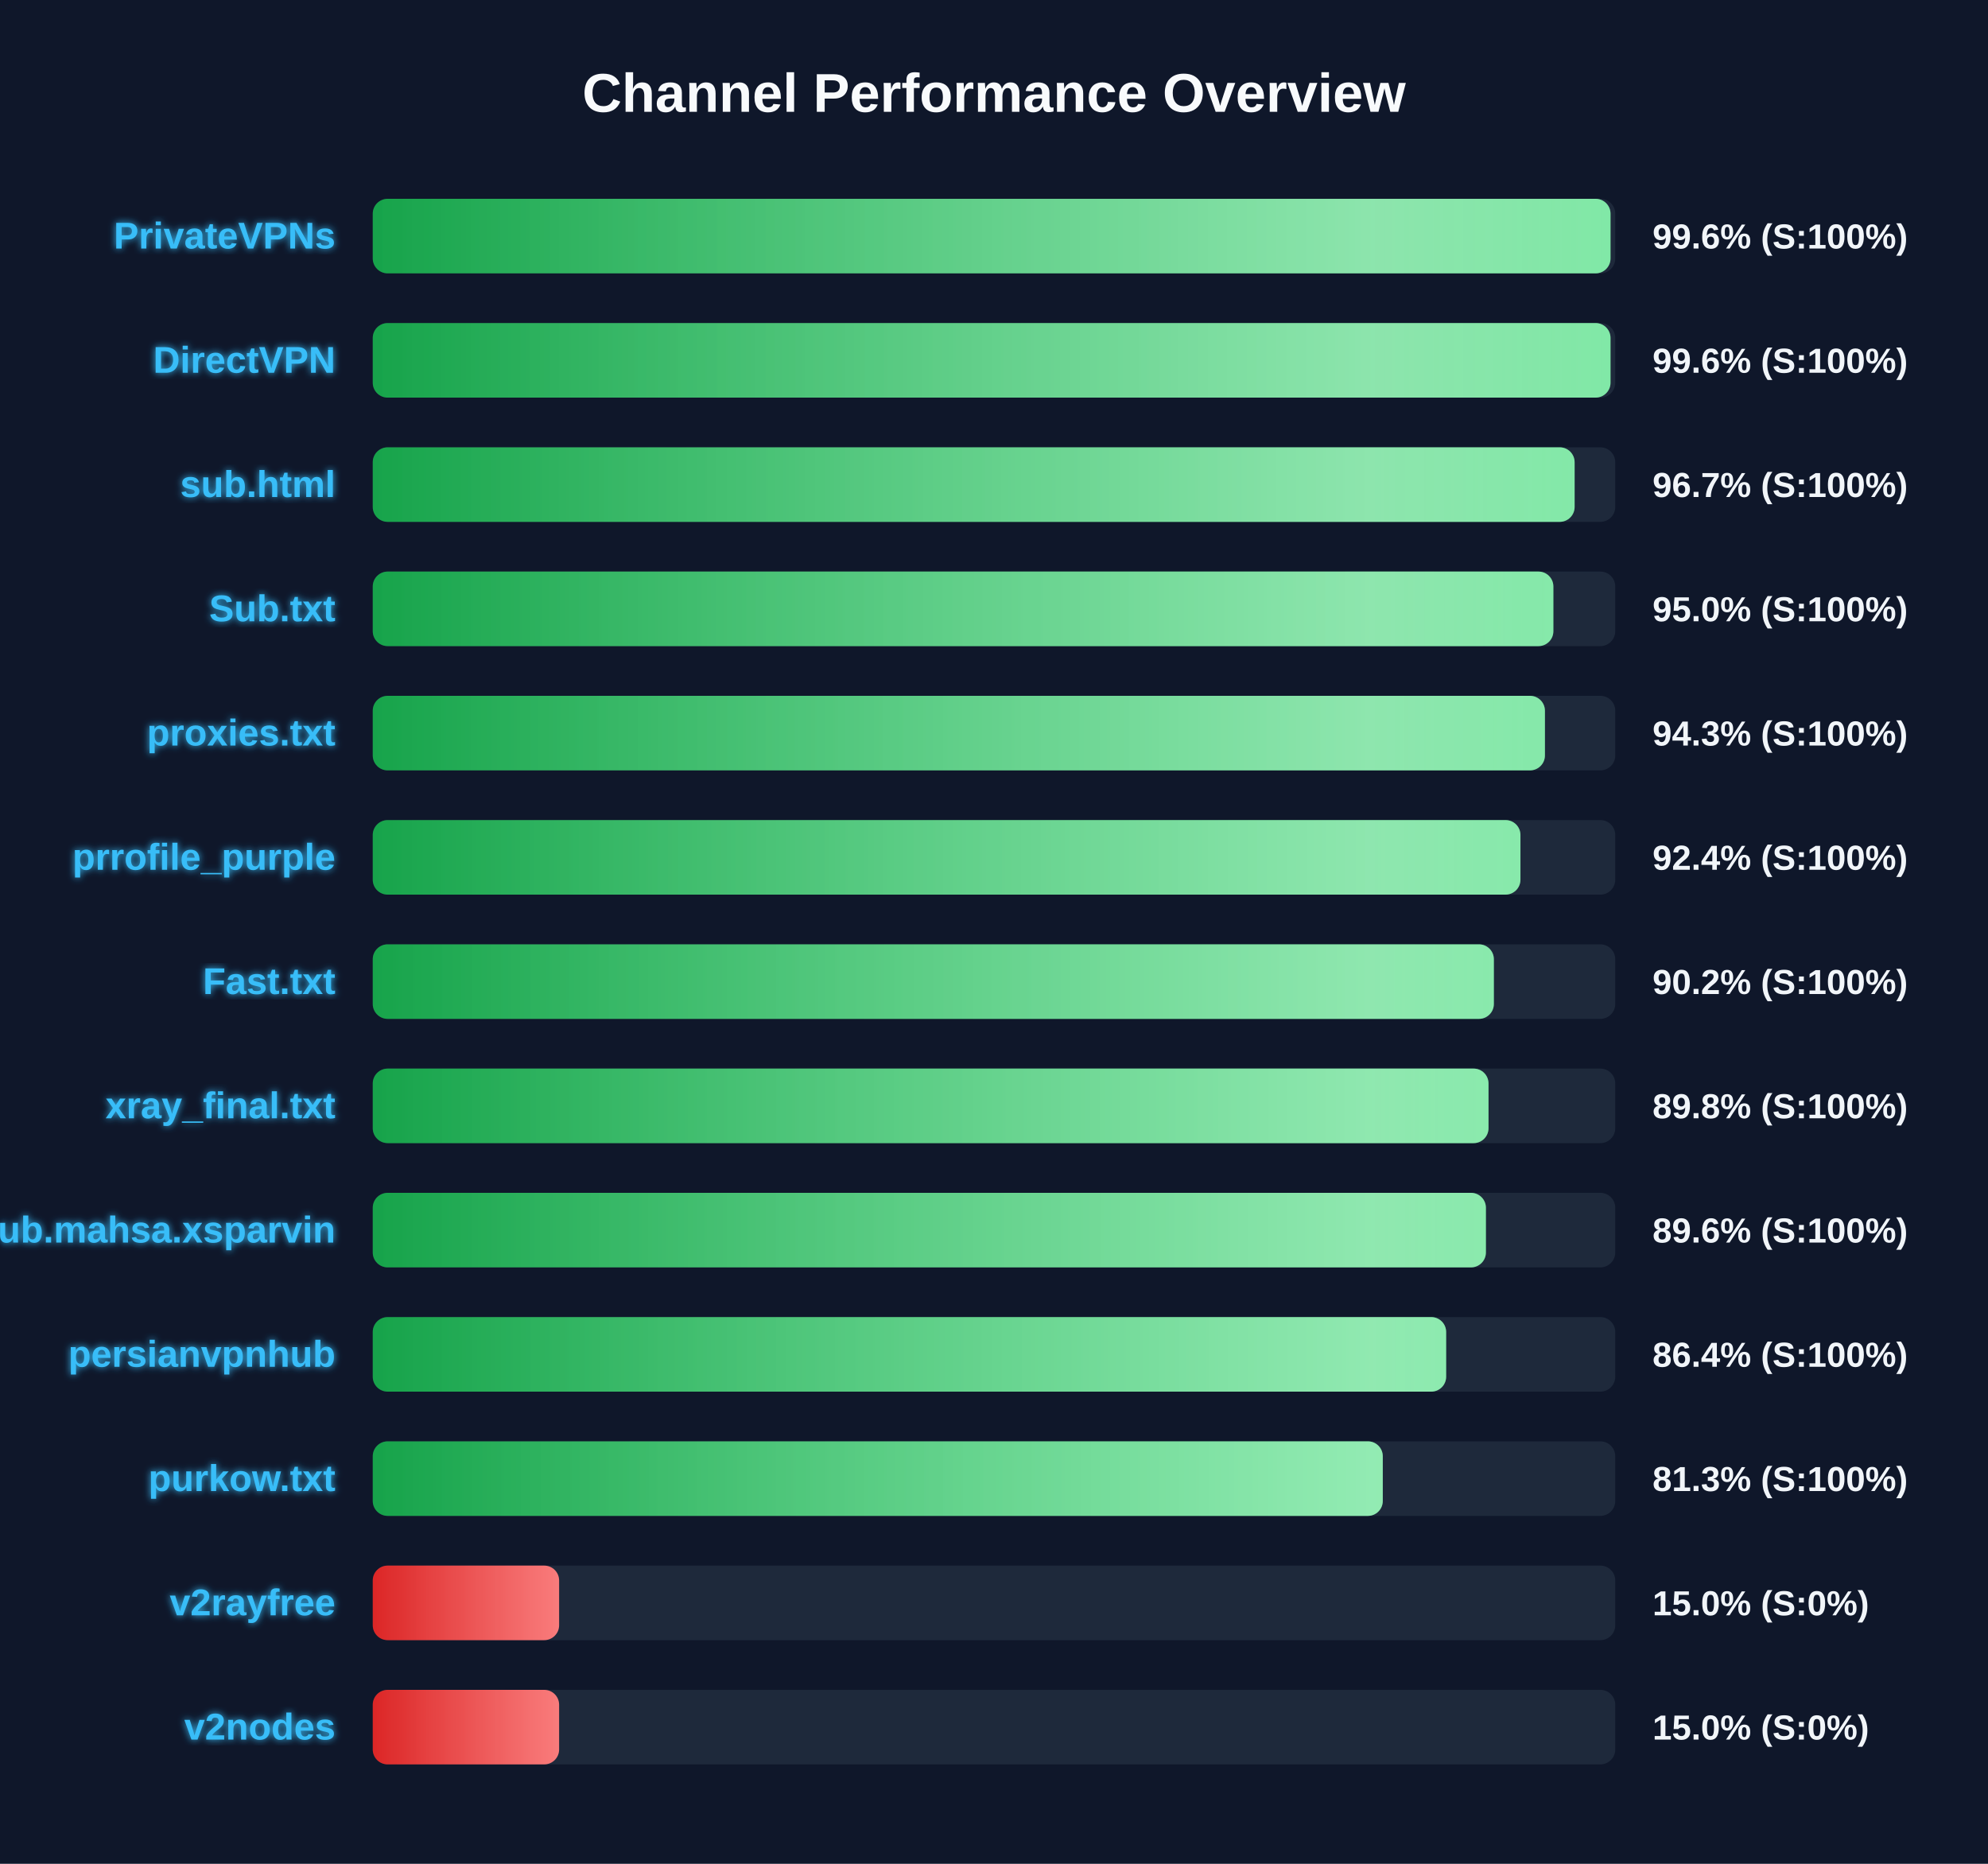
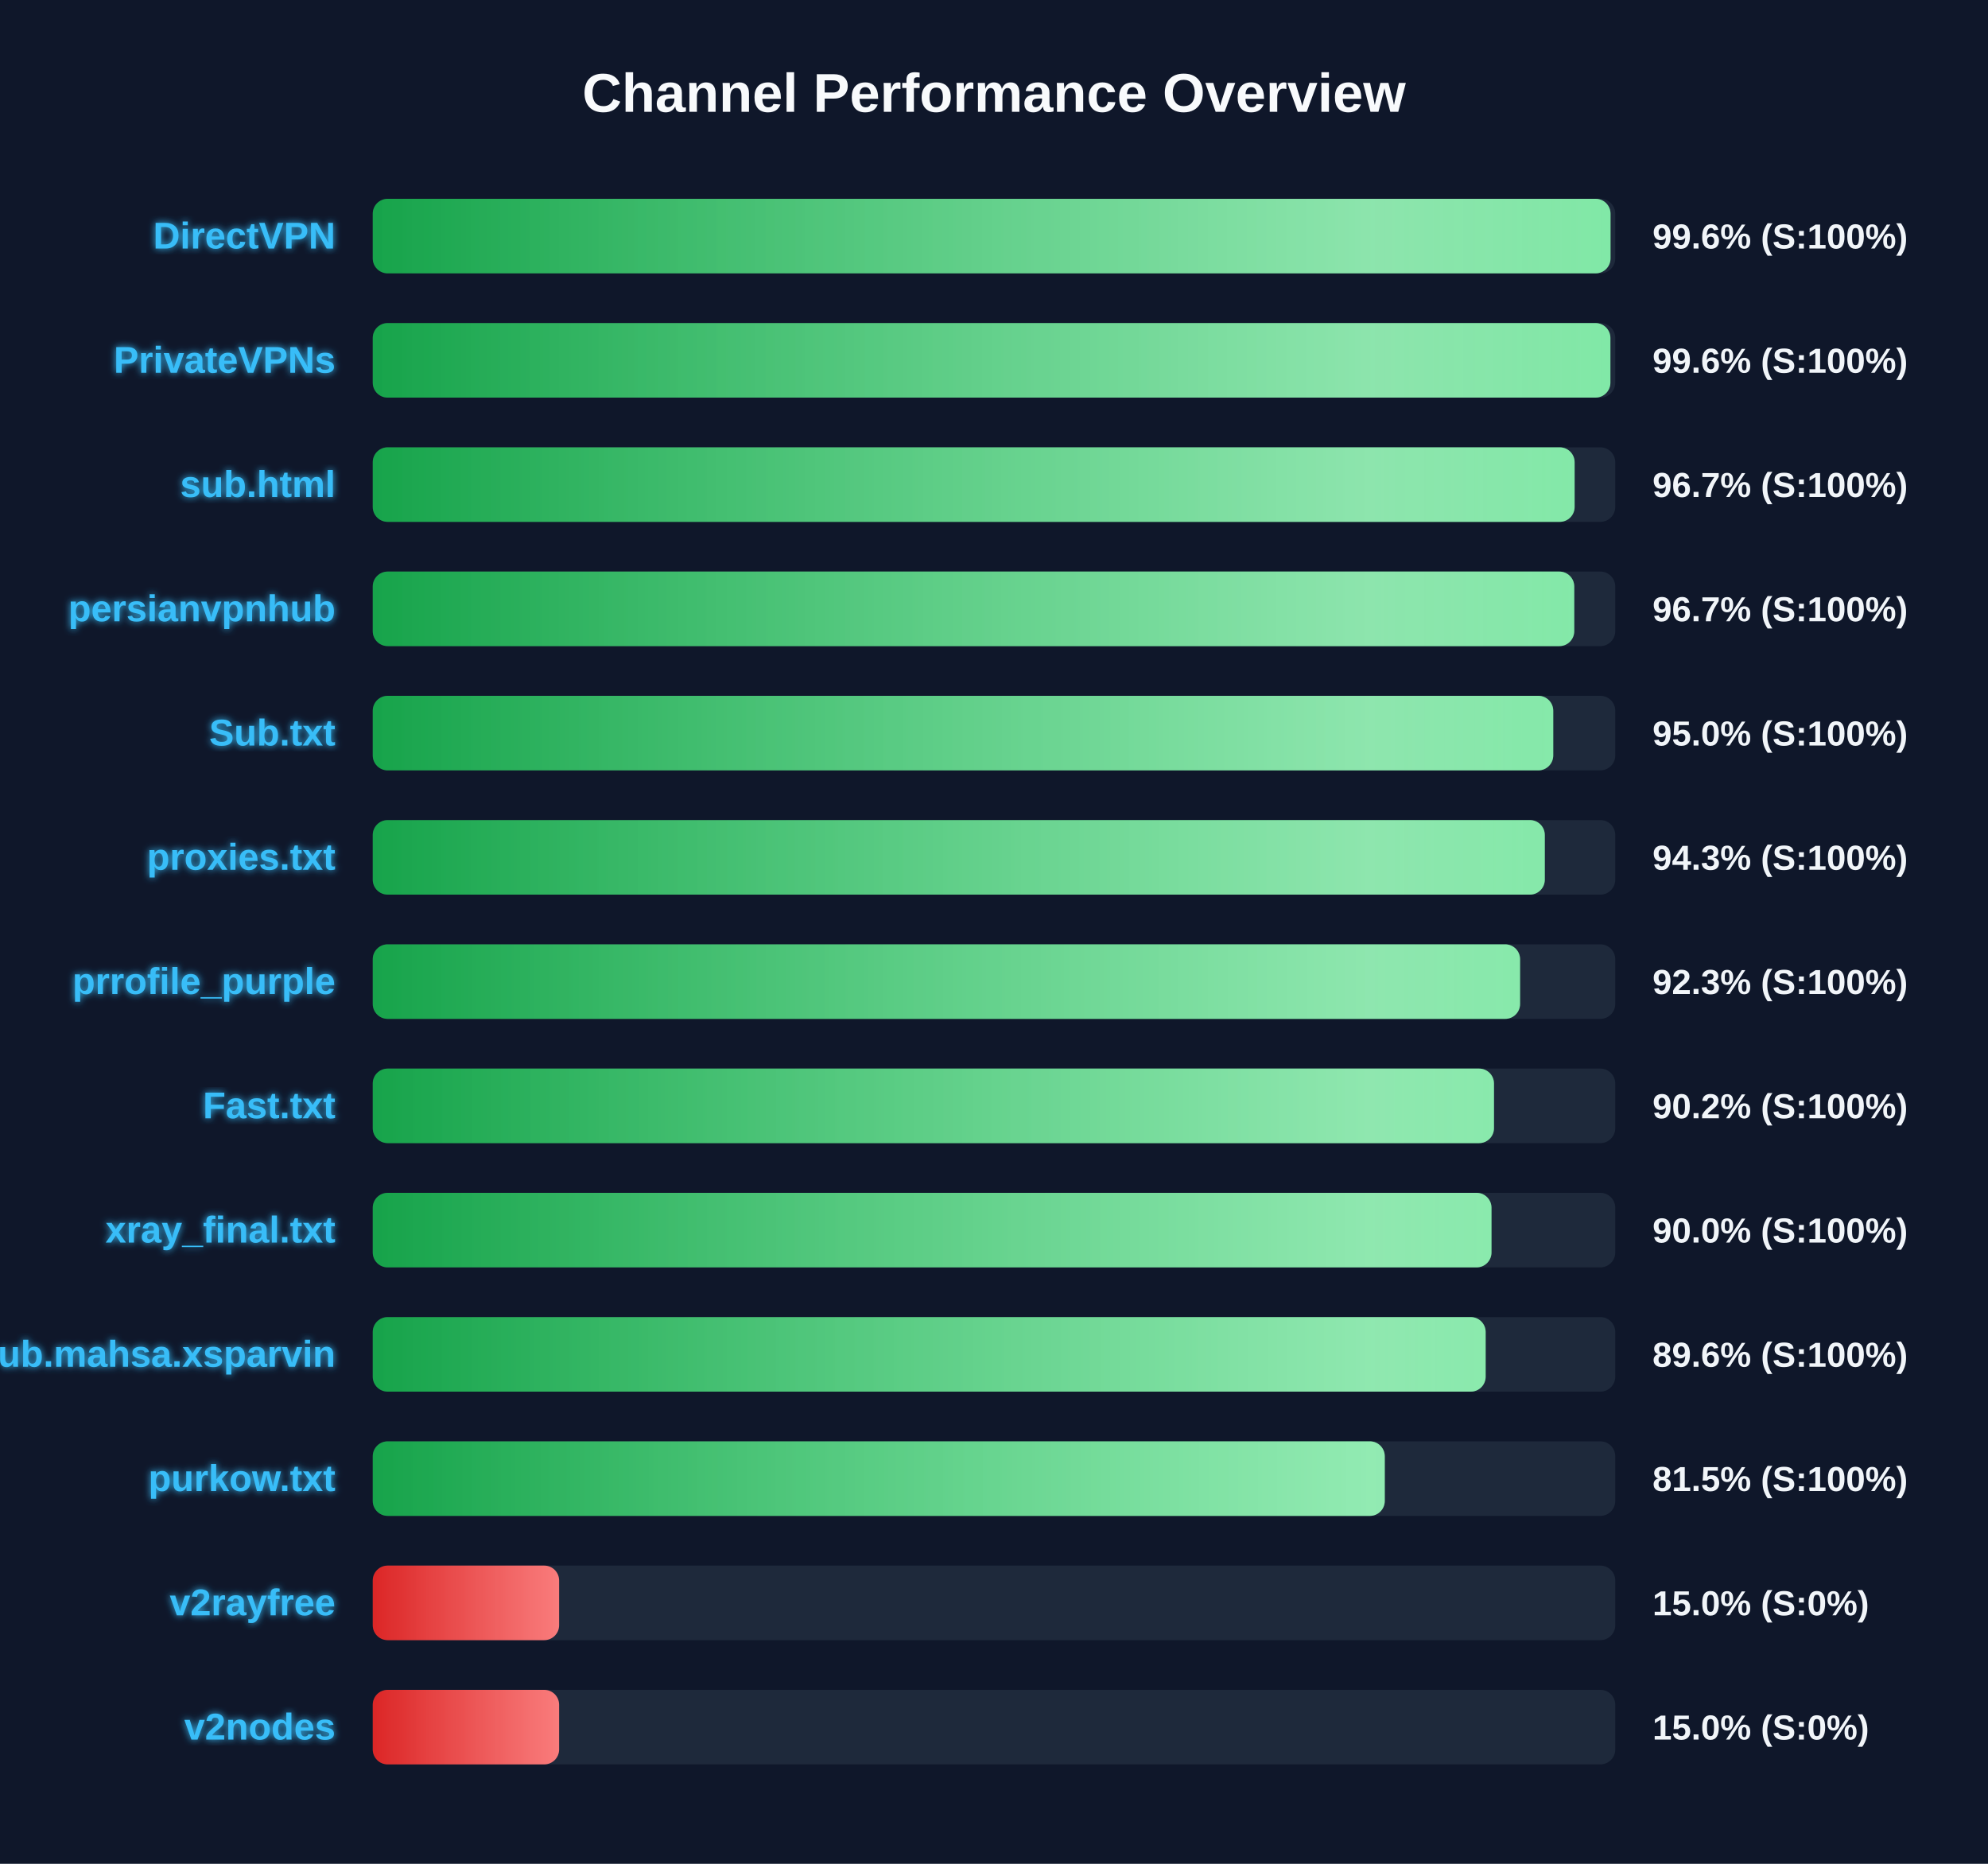
<svg xmlns="http://www.w3.org/2000/svg" width="800" height="750" version="1.1">
  <defs>
    <linearGradient id="grad-green" x1="0%" y1="0%" x2="100%" y2="0%">
      <stop offset="0%" stop-color="#16a34a" />
      <stop offset="100%" stop-color="#4ade80" />
    </linearGradient>
    <linearGradient id="grad-yellow" x1="0%" y1="0%" x2="100%" y2="0%">
      <stop offset="0%" stop-color="#ca8a04" />
      <stop offset="100%" stop-color="#fde047" />
    </linearGradient>
    <linearGradient id="grad-red" x1="0%" y1="0%" x2="100%" y2="0%">
      <stop offset="0%" stop-color="#dc2626" />
      <stop offset="100%" stop-color="#f87171" />
    </linearGradient>
    <linearGradient id="shimmer" x1="0%" y1="0%" x2="100%" y2="0%">
      <stop offset="0%" stop-color="rgba(255,255,255,0)" />
      <stop offset="50%" stop-color="rgba(255,255,255,0.4)" />
      <stop offset="100%" stop-color="rgba(255,255,255,0)" />
    </linearGradient>
    <filter id="glow" x="-20%" y="-20%" width="140%" height="140%">
      <feGaussianBlur stdDeviation="1.5" result="blur" />
      <feComposite in="SourceGraphic" in2="blur" operator="over" />
    </filter>
  </defs>
  <style>
        .bg-rect { fill: #0f172a; }
        .title { font: bold 22px 'Segoe UI', Arial, sans-serif; fill: #f8fafc; }
        .row { font: bold 15px 'Segoe UI', Arial, sans-serif; fill: #38bdf8; filter: url(#glow); }
        .score { font: bold 14px 'Segoe UI', Arial, sans-serif; fill: #f1f5f9; }
        @keyframes shimmer-anim {
            0% { transform: translateX(-100%); }
            100% { transform: translateX(200%); }
        }
        .shimmer-rect {
            animation: shimmer-anim 2.5s infinite linear;
        }
    </style>
  <rect width="100%" height="100%" class="bg-rect" />
  <text x="400" y="45" text-anchor="middle" class="title">Channel Performance Overview</text>
  <rect x="150" y="80" width="500" height="30" fill="#1e293b" rx="6" />
  <clipPath id="clip-0">
    <rect x="150" y="80" width="498.1" height="30" rx="6" />
  </clipPath>
  <rect x="150" y="80" width="498.1" height="30" fill="url(#grad-green)" rx="6" />
  <g clip-path="url(#clip-0)">
    <rect x="150" y="80" width="100%" height="30" fill="url(#shimmer)" class="shimmer-rect" />
  </g>
-   <text x="135" y="100" text-anchor="end" class="row">PrivateVPNs</text>
+   <text x="135" y="100" text-anchor="end" class="row">DirectVPN</text>
  <text x="665" y="100" text-anchor="start" class="score">99.6% (S:100%)</text>
  <rect x="150" y="130" width="500" height="30" fill="#1e293b" rx="6" />
  <clipPath id="clip-1">
-     <rect x="150" y="130" width="498.1" height="30" rx="6" />
+     <rect x="150" y="130" width="498.05" height="30" rx="6" />
  </clipPath>
-   <rect x="150" y="130" width="498.1" height="30" fill="url(#grad-green)" rx="6" />
+   <rect x="150" y="130" width="498.05" height="30" fill="url(#grad-green)" rx="6" />
  <g clip-path="url(#clip-1)">
    <rect x="150" y="130" width="100%" height="30" fill="url(#shimmer)" class="shimmer-rect" />
  </g>
-   <text x="135" y="150" text-anchor="end" class="row">DirectVPN</text>
+   <text x="135" y="150" text-anchor="end" class="row">PrivateVPNs</text>
  <text x="665" y="150" text-anchor="start" class="score">99.6% (S:100%)</text>
  <rect x="150" y="180" width="500" height="30" fill="#1e293b" rx="6" />
  <clipPath id="clip-2">
    <rect x="150" y="180" width="483.65" height="30" rx="6" />
  </clipPath>
  <rect x="150" y="180" width="483.65" height="30" fill="url(#grad-green)" rx="6" />
  <g clip-path="url(#clip-2)">
    <rect x="150" y="180" width="100%" height="30" fill="url(#shimmer)" class="shimmer-rect" />
  </g>
  <text x="135" y="200" text-anchor="end" class="row">sub.html</text>
  <text x="665" y="200" text-anchor="start" class="score">96.7% (S:100%)</text>
  <rect x="150" y="230" width="500" height="30" fill="#1e293b" rx="6" />
  <clipPath id="clip-3">
-     <rect x="150" y="230" width="475.1" height="30" rx="6" />
+     <rect x="150" y="230" width="483.5" height="30" rx="6" />
  </clipPath>
-   <rect x="150" y="230" width="475.1" height="30" fill="url(#grad-green)" rx="6" />
+   <rect x="150" y="230" width="483.5" height="30" fill="url(#grad-green)" rx="6" />
  <g clip-path="url(#clip-3)">
    <rect x="150" y="230" width="100%" height="30" fill="url(#shimmer)" class="shimmer-rect" />
  </g>
-   <text x="135" y="250" text-anchor="end" class="row">Sub.txt</text>
-   <text x="665" y="250" text-anchor="start" class="score">95.0% (S:100%)</text>
+   <text x="135" y="250" text-anchor="end" class="row">persianvpnhub</text>
+   <text x="665" y="250" text-anchor="start" class="score">96.7% (S:100%)</text>
  <rect x="150" y="280" width="500" height="30" fill="#1e293b" rx="6" />
  <clipPath id="clip-4">
-     <rect x="150" y="280" width="471.7" height="30" rx="6" />
+     <rect x="150" y="280" width="475.05" height="30" rx="6" />
  </clipPath>
-   <rect x="150" y="280" width="471.7" height="30" fill="url(#grad-green)" rx="6" />
+   <rect x="150" y="280" width="475.05" height="30" fill="url(#grad-green)" rx="6" />
  <g clip-path="url(#clip-4)">
    <rect x="150" y="280" width="100%" height="30" fill="url(#shimmer)" class="shimmer-rect" />
  </g>
-   <text x="135" y="300" text-anchor="end" class="row">proxies.txt</text>
-   <text x="665" y="300" text-anchor="start" class="score">94.3% (S:100%)</text>
+   <text x="135" y="300" text-anchor="end" class="row">Sub.txt</text>
+   <text x="665" y="300" text-anchor="start" class="score">95.0% (S:100%)</text>
  <rect x="150" y="330" width="500" height="30" fill="#1e293b" rx="6" />
  <clipPath id="clip-5">
-     <rect x="150" y="330" width="461.85" height="30" rx="6" />
+     <rect x="150" y="330" width="471.65" height="30" rx="6" />
  </clipPath>
-   <rect x="150" y="330" width="461.85" height="30" fill="url(#grad-green)" rx="6" />
+   <rect x="150" y="330" width="471.65" height="30" fill="url(#grad-green)" rx="6" />
  <g clip-path="url(#clip-5)">
    <rect x="150" y="330" width="100%" height="30" fill="url(#shimmer)" class="shimmer-rect" />
  </g>
-   <text x="135" y="350" text-anchor="end" class="row">prrofile_purple</text>
-   <text x="665" y="350" text-anchor="start" class="score">92.4% (S:100%)</text>
+   <text x="135" y="350" text-anchor="end" class="row">proxies.txt</text>
+   <text x="665" y="350" text-anchor="start" class="score">94.3% (S:100%)</text>
  <rect x="150" y="380" width="500" height="30" fill="#1e293b" rx="6" />
  <clipPath id="clip-6">
-     <rect x="150" y="380" width="451.15" height="30" rx="6" />
+     <rect x="150" y="380" width="461.7" height="30" rx="6" />
  </clipPath>
-   <rect x="150" y="380" width="451.15" height="30" fill="url(#grad-green)" rx="6" />
+   <rect x="150" y="380" width="461.7" height="30" fill="url(#grad-green)" rx="6" />
  <g clip-path="url(#clip-6)">
    <rect x="150" y="380" width="100%" height="30" fill="url(#shimmer)" class="shimmer-rect" />
  </g>
-   <text x="135" y="400" text-anchor="end" class="row">Fast.txt</text>
-   <text x="665" y="400" text-anchor="start" class="score">90.2% (S:100%)</text>
+   <text x="135" y="400" text-anchor="end" class="row">prrofile_purple</text>
+   <text x="665" y="400" text-anchor="start" class="score">92.3% (S:100%)</text>
  <rect x="150" y="430" width="500" height="30" fill="#1e293b" rx="6" />
  <clipPath id="clip-7">
-     <rect x="150" y="430" width="449.0" height="30" rx="6" />
+     <rect x="150" y="430" width="451.2" height="30" rx="6" />
  </clipPath>
-   <rect x="150" y="430" width="449.0" height="30" fill="url(#grad-green)" rx="6" />
+   <rect x="150" y="430" width="451.2" height="30" fill="url(#grad-green)" rx="6" />
  <g clip-path="url(#clip-7)">
    <rect x="150" y="430" width="100%" height="30" fill="url(#shimmer)" class="shimmer-rect" />
  </g>
-   <text x="135" y="450" text-anchor="end" class="row">xray_final.txt</text>
-   <text x="665" y="450" text-anchor="start" class="score">89.8% (S:100%)</text>
+   <text x="135" y="450" text-anchor="end" class="row">Fast.txt</text>
+   <text x="665" y="450" text-anchor="start" class="score">90.2% (S:100%)</text>
  <rect x="150" y="480" width="500" height="30" fill="#1e293b" rx="6" />
  <clipPath id="clip-8">
-     <rect x="150" y="480" width="447.95" height="30" rx="6" />
+     <rect x="150" y="480" width="450.2" height="30" rx="6" />
  </clipPath>
-   <rect x="150" y="480" width="447.95" height="30" fill="url(#grad-green)" rx="6" />
+   <rect x="150" y="480" width="450.2" height="30" fill="url(#grad-green)" rx="6" />
  <g clip-path="url(#clip-8)">
    <rect x="150" y="480" width="100%" height="30" fill="url(#shimmer)" class="shimmer-rect" />
  </g>
-   <text x="135" y="500" text-anchor="end" class="row">Sub.mahsa.xsparvin</text>
-   <text x="665" y="500" text-anchor="start" class="score">89.6% (S:100%)</text>
+   <text x="135" y="500" text-anchor="end" class="row">xray_final.txt</text>
+   <text x="665" y="500" text-anchor="start" class="score">90.0% (S:100%)</text>
  <rect x="150" y="530" width="500" height="30" fill="#1e293b" rx="6" />
  <clipPath id="clip-9">
-     <rect x="150" y="530" width="431.95" height="30" rx="6" />
+     <rect x="150" y="530" width="447.85" height="30" rx="6" />
  </clipPath>
-   <rect x="150" y="530" width="431.95" height="30" fill="url(#grad-green)" rx="6" />
+   <rect x="150" y="530" width="447.85" height="30" fill="url(#grad-green)" rx="6" />
  <g clip-path="url(#clip-9)">
    <rect x="150" y="530" width="100%" height="30" fill="url(#shimmer)" class="shimmer-rect" />
  </g>
-   <text x="135" y="550" text-anchor="end" class="row">persianvpnhub</text>
-   <text x="665" y="550" text-anchor="start" class="score">86.4% (S:100%)</text>
+   <text x="135" y="550" text-anchor="end" class="row">Sub.mahsa.xsparvin</text>
+   <text x="665" y="550" text-anchor="start" class="score">89.6% (S:100%)</text>
  <rect x="150" y="580" width="500" height="30" fill="#1e293b" rx="6" />
  <clipPath id="clip-10">
-     <rect x="150" y="580" width="406.45" height="30" rx="6" />
+     <rect x="150" y="580" width="407.25" height="30" rx="6" />
  </clipPath>
-   <rect x="150" y="580" width="406.45" height="30" fill="url(#grad-green)" rx="6" />
+   <rect x="150" y="580" width="407.25" height="30" fill="url(#grad-green)" rx="6" />
  <g clip-path="url(#clip-10)">
    <rect x="150" y="580" width="100%" height="30" fill="url(#shimmer)" class="shimmer-rect" />
  </g>
  <text x="135" y="600" text-anchor="end" class="row">purkow.txt</text>
-   <text x="665" y="600" text-anchor="start" class="score">81.3% (S:100%)</text>
+   <text x="665" y="600" text-anchor="start" class="score">81.5% (S:100%)</text>
  <rect x="150" y="630" width="500" height="30" fill="#1e293b" rx="6" />
  <clipPath id="clip-11">
    <rect x="150" y="630" width="75.0" height="30" rx="6" />
  </clipPath>
  <rect x="150" y="630" width="75.0" height="30" fill="url(#grad-red)" rx="6" />
  <g clip-path="url(#clip-11)">
    <rect x="150" y="630" width="100%" height="30" fill="url(#shimmer)" class="shimmer-rect" />
  </g>
  <text x="135" y="650" text-anchor="end" class="row">v2rayfree</text>
  <text x="665" y="650" text-anchor="start" class="score">15.0% (S:0%)</text>
  <rect x="150" y="680" width="500" height="30" fill="#1e293b" rx="6" />
  <clipPath id="clip-12">
    <rect x="150" y="680" width="75.0" height="30" rx="6" />
  </clipPath>
  <rect x="150" y="680" width="75.0" height="30" fill="url(#grad-red)" rx="6" />
  <g clip-path="url(#clip-12)">
    <rect x="150" y="680" width="100%" height="30" fill="url(#shimmer)" class="shimmer-rect" />
  </g>
  <text x="135" y="700" text-anchor="end" class="row">v2nodes</text>
  <text x="665" y="700" text-anchor="start" class="score">15.0% (S:0%)</text>
</svg>
